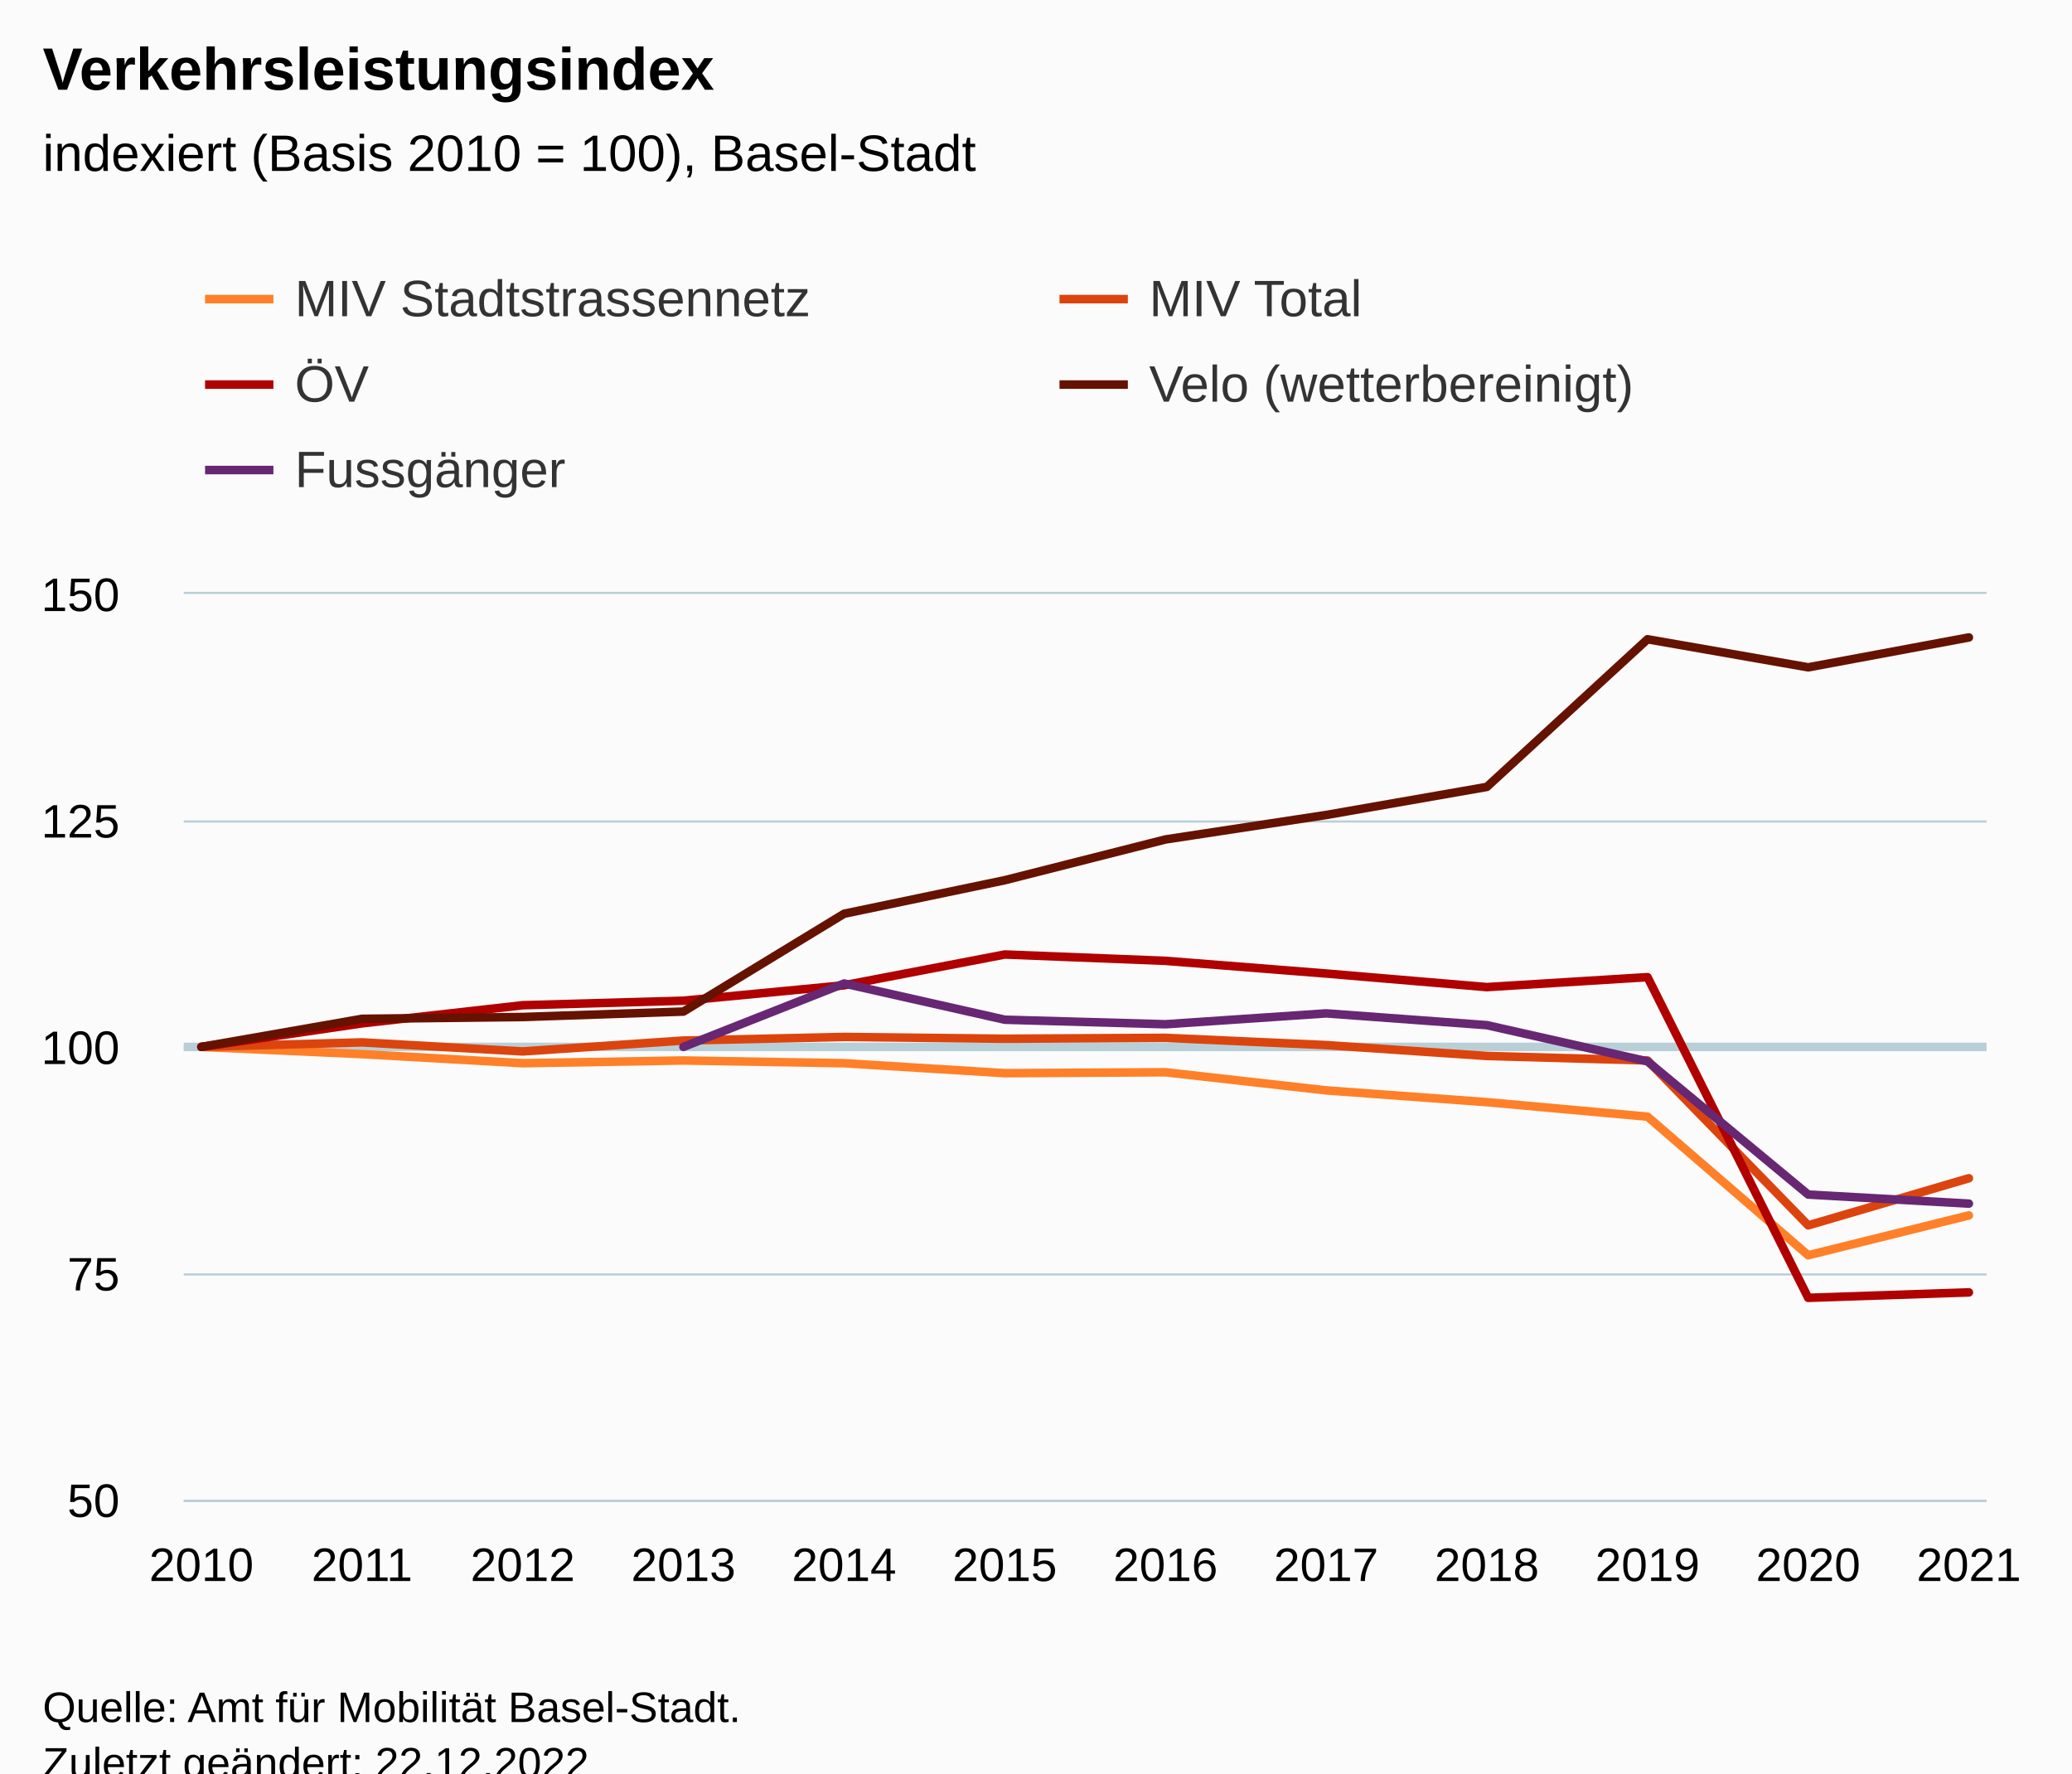
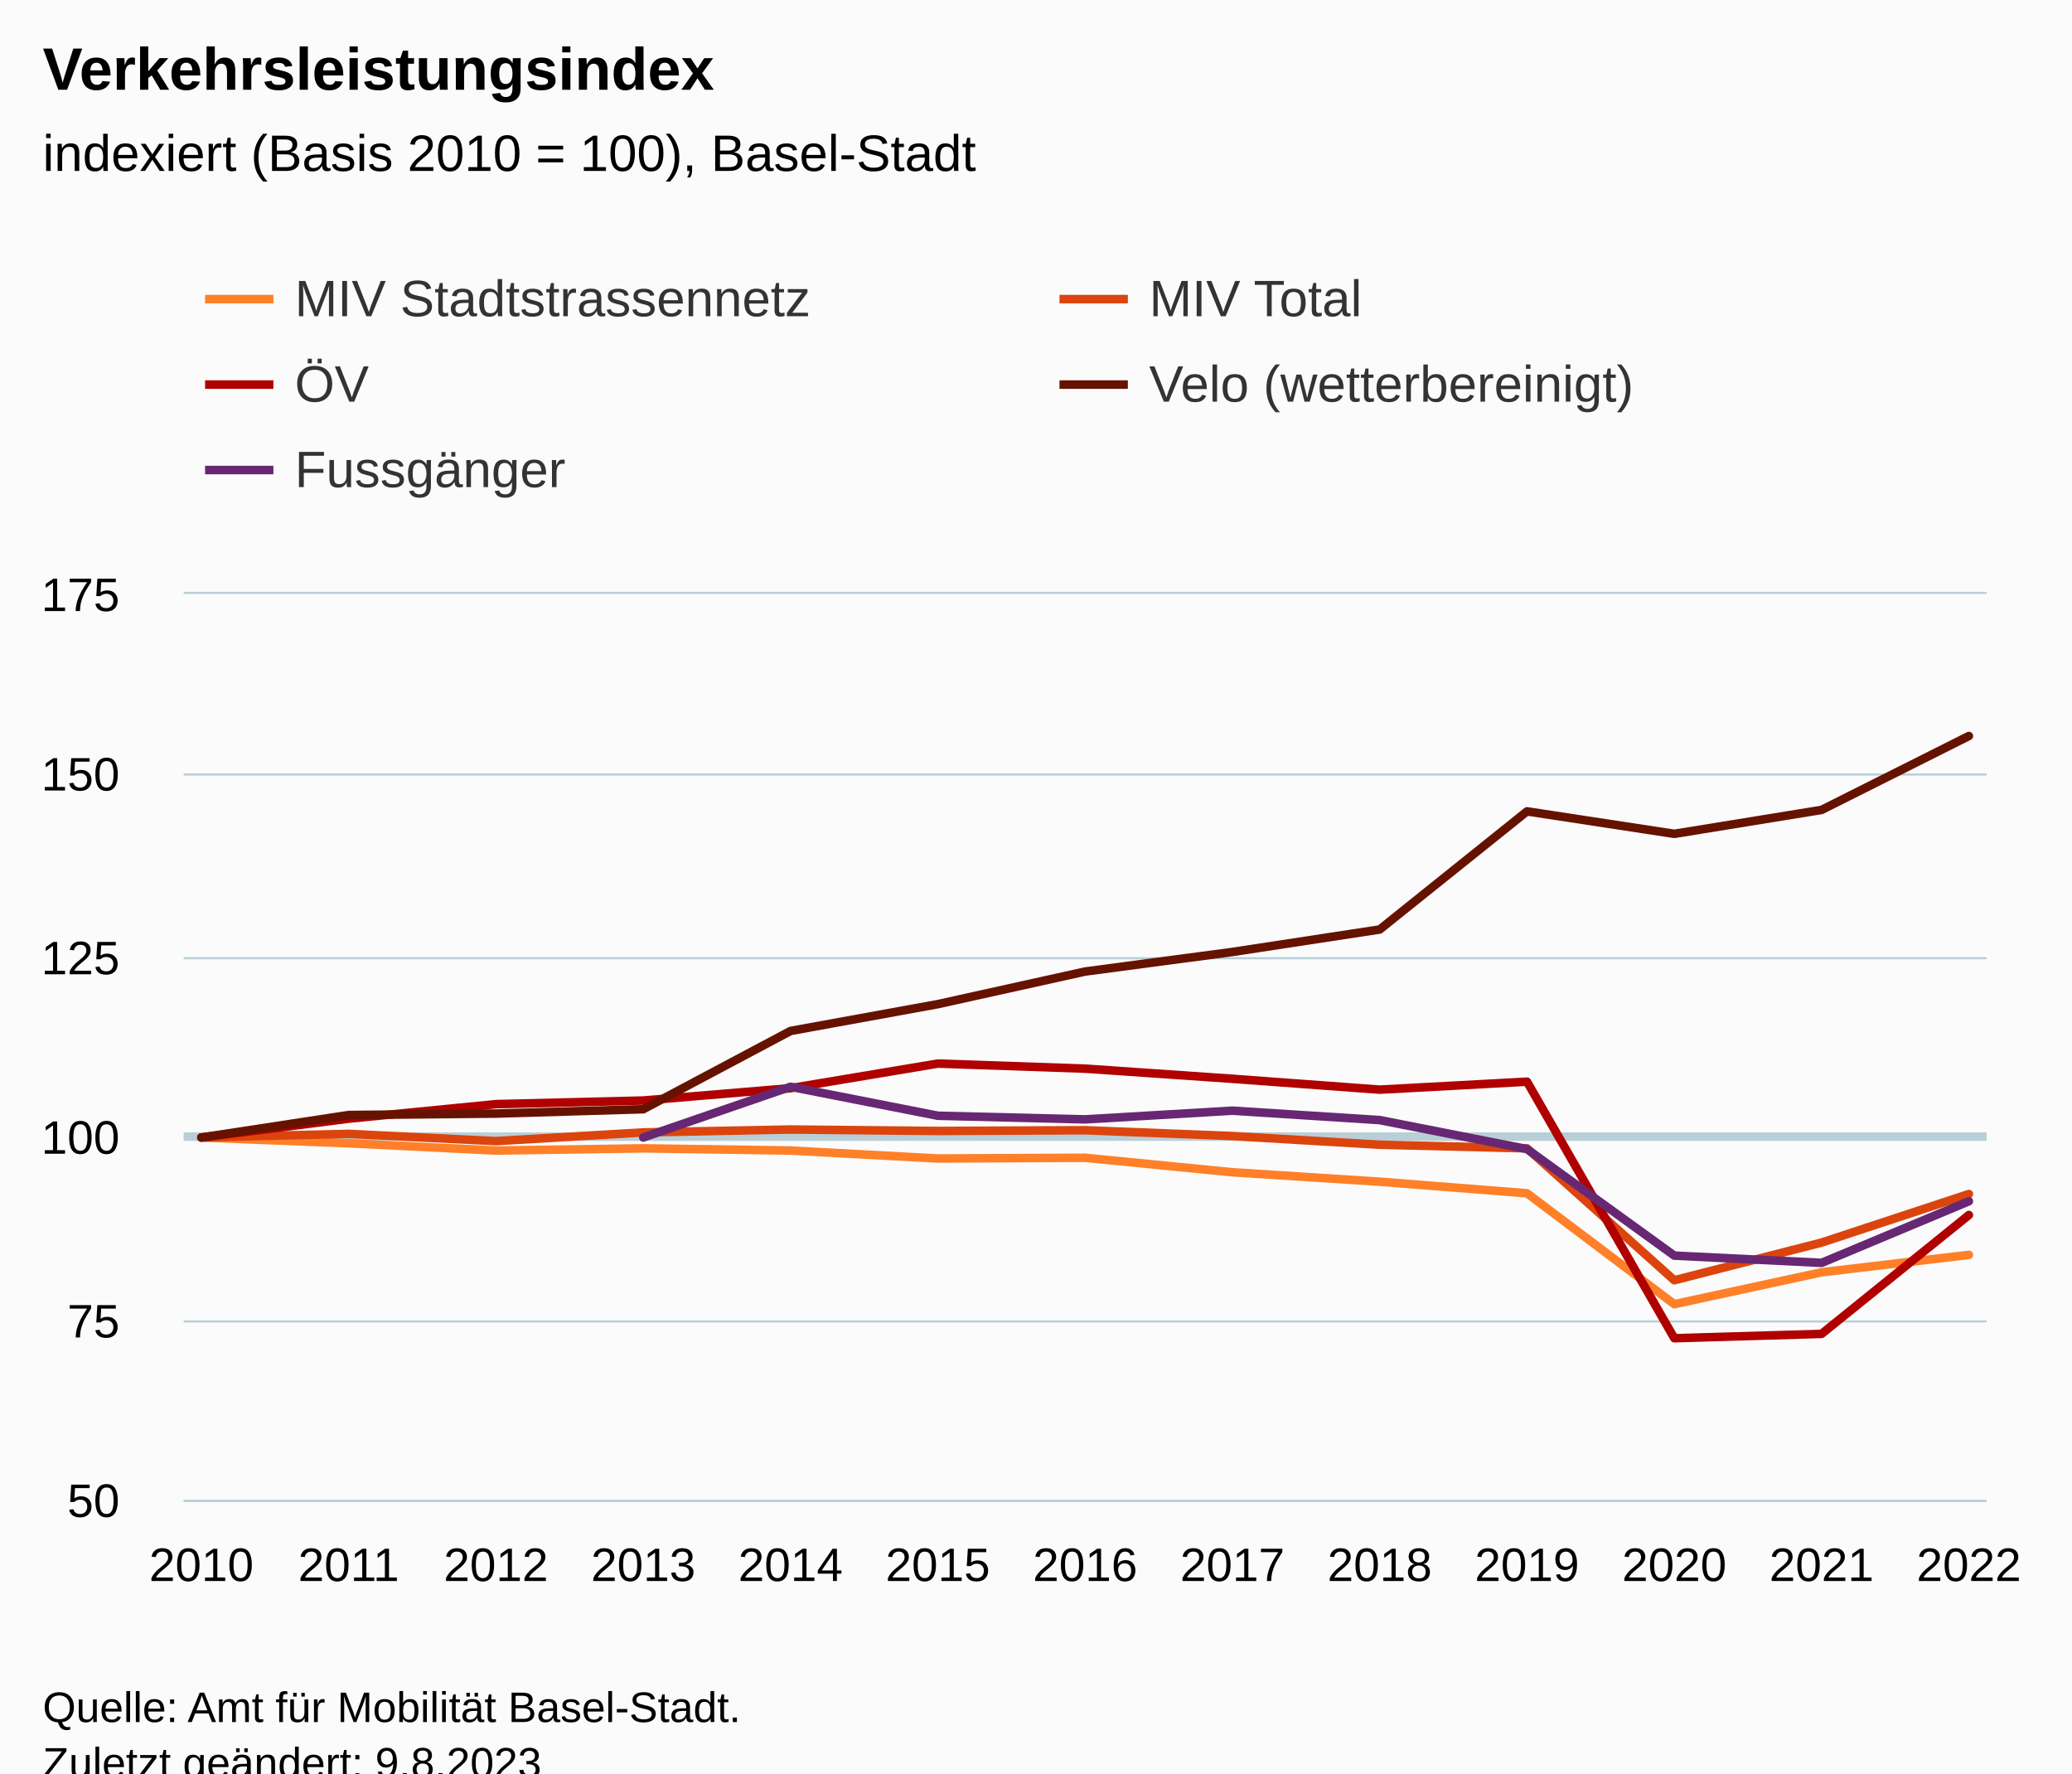
<svg xmlns="http://www.w3.org/2000/svg" version="1.1" class="highcharts-root" style="font-family:Arial;font-size:12px;" viewBox="0 0 485 415">
  <defs>
-     <clipPath id="highcharts-z6tb3lg-67-">
+     <clipPath id="highcharts-lntz9r2-72-">
      <rect x="0" y="0" width="422" height="212" fill="none" />
    </clipPath>
-     <clipPath id="highcharts-z6tb3lg-80-">
+     <clipPath id="highcharts-lntz9r2-86-">
      <rect x="0" y="0" width="422" height="212" fill="none" />
    </clipPath>
-     <clipPath id="highcharts-z6tb3lg-129-">
+     <clipPath id="highcharts-lntz9r2-139-">
      <rect x="43" y="139" width="422" height="212" fill="none" />
    </clipPath>
  </defs>
  <rect fill="#fbfbfb" class="highcharts-background" x="0" y="0" width="485" height="428" rx="0" ry="0" />
  <rect fill="none" class="highcharts-plot-background" x="43" y="139" width="422" height="212" />
  <g class="highcharts-pane-group" data-z-index="0" />
  <g class="highcharts-plot-lines-0" data-z-index="0">
-     <path fill="none" class="highcharts-plot-line " stroke="#B9CFD7" stroke-width="2" d="M 43 245 L 465 245" />
+     <path fill="none" class="highcharts-plot-line " stroke="#B9CFD7" stroke-width="2" d="M 43 266 L 465 266" />
  </g>
  <g class="highcharts-grid highcharts-xaxis-grid" data-z-index="1">
    <path fill="none" data-z-index="1" class="highcharts-grid-line" d="M 46.5 139 L 46.5 351" opacity="1" />
-     <path fill="none" data-z-index="1" class="highcharts-grid-line" d="M 84.5 139 L 84.5 351" opacity="1" />
-     <path fill="none" data-z-index="1" class="highcharts-grid-line" d="M 121.5 139 L 121.5 351" opacity="1" />
-     <path fill="none" data-z-index="1" class="highcharts-grid-line" d="M 159.5 139 L 159.5 351" opacity="1" />
-     <path fill="none" data-z-index="1" class="highcharts-grid-line" d="M 197.5 139 L 197.5 351" opacity="1" />
-     <path fill="none" data-z-index="1" class="highcharts-grid-line" d="M 234.5 139 L 234.5 351" opacity="1" />
-     <path fill="none" data-z-index="1" class="highcharts-grid-line" d="M 272.5 139 L 272.5 351" opacity="1" />
-     <path fill="none" data-z-index="1" class="highcharts-grid-line" d="M 309.5 139 L 309.5 351" opacity="1" />
-     <path fill="none" data-z-index="1" class="highcharts-grid-line" d="M 347.5 139 L 347.5 351" opacity="1" />
-     <path fill="none" data-z-index="1" class="highcharts-grid-line" d="M 385.5 139 L 385.5 351" opacity="1" />
-     <path fill="none" data-z-index="1" class="highcharts-grid-line" d="M 422.5 139 L 422.5 351" opacity="1" />
+     <path fill="none" data-z-index="1" class="highcharts-grid-line" d="M 81.5 139 L 81.5 351" opacity="1" />
+     <path fill="none" data-z-index="1" class="highcharts-grid-line" d="M 115.5 139 L 115.5 351" opacity="1" />
+     <path fill="none" data-z-index="1" class="highcharts-grid-line" d="M 150.5 139 L 150.5 351" opacity="1" />
+     <path fill="none" data-z-index="1" class="highcharts-grid-line" d="M 184.5 139 L 184.5 351" opacity="1" />
+     <path fill="none" data-z-index="1" class="highcharts-grid-line" d="M 219.5 139 L 219.5 351" opacity="1" />
+     <path fill="none" data-z-index="1" class="highcharts-grid-line" d="M 253.5 139 L 253.5 351" opacity="1" />
+     <path fill="none" data-z-index="1" class="highcharts-grid-line" d="M 287.5 139 L 287.5 351" opacity="1" />
+     <path fill="none" data-z-index="1" class="highcharts-grid-line" d="M 322.5 139 L 322.5 351" opacity="1" />
+     <path fill="none" data-z-index="1" class="highcharts-grid-line" d="M 356.5 139 L 356.5 351" opacity="1" />
+     <path fill="none" data-z-index="1" class="highcharts-grid-line" d="M 391.5 139 L 391.5 351" opacity="1" />
+     <path fill="none" data-z-index="1" class="highcharts-grid-line" d="M 425.5 139 L 425.5 351" opacity="1" />
    <path fill="none" data-z-index="1" class="highcharts-grid-line" d="M 460.5 139 L 460.5 351" opacity="1" />
  </g>
  <g class="highcharts-grid highcharts-yaxis-grid" data-z-index="1">
    <path fill="none" stroke="#B9CFD7" stroke-width="0.5" data-z-index="1" class="highcharts-grid-line" d="M 43 351.25 L 465 351.25" opacity="1" />
-     <path fill="none" stroke="#B9CFD7" stroke-width="0.5" data-z-index="1" class="highcharts-grid-line" d="M 43 298.25 L 465 298.25" opacity="1" />
-     <path fill="none" stroke="#B9CFD7" stroke-width="0.5" data-z-index="1" class="highcharts-grid-line" d="M 43 245.25 L 465 245.25" opacity="1" />
-     <path fill="none" stroke="#B9CFD7" stroke-width="0.5" data-z-index="1" class="highcharts-grid-line" d="M 43 192.25 L 465 192.25" opacity="1" />
+     <path fill="none" stroke="#B9CFD7" stroke-width="0.5" data-z-index="1" class="highcharts-grid-line" d="M 43 309.25 L 465 309.25" opacity="1" />
+     <path fill="none" stroke="#B9CFD7" stroke-width="0.5" data-z-index="1" class="highcharts-grid-line" d="M 43 266.25 L 465 266.25" opacity="1" />
+     <path fill="none" stroke="#B9CFD7" stroke-width="0.5" data-z-index="1" class="highcharts-grid-line" d="M 43 224.25 L 465 224.25" opacity="1" />
+     <path fill="none" stroke="#B9CFD7" stroke-width="0.5" data-z-index="1" class="highcharts-grid-line" d="M 43 181.25 L 465 181.25" opacity="1" />
    <path fill="none" stroke="#B9CFD7" stroke-width="0.5" data-z-index="1" class="highcharts-grid-line" d="M 43 138.75 L 465 138.75" opacity="1" />
  </g>
  <rect fill="none" class="highcharts-plot-border" data-z-index="1" x="43" y="139" width="422" height="212" />
  <g class="highcharts-axis highcharts-xaxis" data-z-index="2">
    <path fill="none" class="highcharts-axis-line" stroke="#B9CFD7" stroke-width="0.5" data-z-index="7" d="M 43 351.25 L 465 351.25" />
  </g>
  <g class="highcharts-axis highcharts-yaxis" data-z-index="2">
    <path fill="none" class="highcharts-axis-line" data-z-index="7" d="M 43 139 L 43 351" />
  </g>
  <g class="highcharts-series-group" data-z-index="3">
-     <g class="highcharts-series highcharts-series-0 highcharts-line-series" data-z-index="0.1" opacity="1" transform="translate(43,139) scale(1 1)" clip-path="url(#highcharts-z6tb3lg-80-)">
-       <path fill="none" d="M 4.137 106 L 41.749 107.696 L 79.36 109.816 L 116.971 109.18 L 154.583 109.816 L 192.194 112.148 L 229.806 111.936 L 267.417 116.176 L 305.029 118.932 L 342.64 122.324 L 380.251 154.76 L 417.863 145.432" class="highcharts-graph" data-z-index="1" stroke="#ff8028" stroke-width="2" stroke-linejoin="round" stroke-linecap="round" />
+     <g class="highcharts-series highcharts-series-0 highcharts-line-series" data-z-index="0.1" opacity="1" transform="translate(43,139) scale(1 1)" clip-path="url(#highcharts-lntz9r2-86-)">
+       <path fill="none" d="M 4.137 127.2 L 38.614 128.557 L 73.092 130.253 L 107.569 129.744 L 142.046 130.253 L 176.523 132.118 L 211 131.949 L 245.477 135.341 L 279.954 137.546 L 314.431 140.259 L 348.908 166.208 L 383.386 158.746 L 417.863 154.675" class="highcharts-graph" data-z-index="1" stroke="#ff8028" stroke-width="2" stroke-linejoin="round" stroke-linecap="round" />
    </g>
    <g class="highcharts-markers highcharts-series-0 highcharts-line-series" data-z-index="0.1" opacity="1" transform="translate(43,139) scale(1 1)" clip-path="none" />
-     <g class="highcharts-series highcharts-series-1 highcharts-line-series" data-z-index="0.1" opacity="1" transform="translate(43,139) scale(1 1)" clip-path="url(#highcharts-z6tb3lg-80-)">
-       <path fill="none" d="M 4.137 106 L 41.749 104.94 L 79.36 107.06 L 116.971 104.516 L 154.583 103.668 L 192.194 104.092 L 229.806 103.88 L 267.417 105.576 L 305.029 108.12 L 342.64 109.18 L 380.251 147.764 L 417.863 136.74" class="highcharts-graph" data-z-index="1" stroke="#dc440e" stroke-width="2" stroke-linejoin="round" stroke-linecap="round" />
+     <g class="highcharts-series highcharts-series-1 highcharts-line-series" data-z-index="0.1" opacity="1" transform="translate(43,139) scale(1 1)" clip-path="url(#highcharts-lntz9r2-86-)">
+       <path fill="none" d="M 4.137 127.2 L 38.614 126.352 L 73.092 128.048 L 107.569 126.013 L 142.046 125.334 L 176.523 125.674 L 211 125.504 L 245.477 126.861 L 279.954 128.896 L 314.431 129.744 L 348.908 160.611 L 383.386 151.792 L 417.863 140.429" class="highcharts-graph" data-z-index="1" stroke="#dc440e" stroke-width="2" stroke-linejoin="round" stroke-linecap="round" />
    </g>
    <g class="highcharts-markers highcharts-series-1 highcharts-line-series" data-z-index="0.1" opacity="1" transform="translate(43,139) scale(1 1)" clip-path="none" />
-     <g class="highcharts-series highcharts-series-2 highcharts-line-series" data-z-index="0.1" opacity="1" transform="translate(43,139) scale(1 1)" clip-path="url(#highcharts-z6tb3lg-80-)">
-       <path fill="none" d="M 4.137 106 L 41.749 100.488 L 79.36 96.248 L 116.971 95.188 L 154.583 91.584 L 192.194 84.376 L 229.806 85.86 L 267.417 88.828 L 305.029 92.008 L 342.64 89.676 L 380.251 164.724 L 417.863 163.452" class="highcharts-graph" data-z-index="1" stroke="#b00000" stroke-width="2" stroke-linejoin="round" stroke-linecap="round" />
+     <g class="highcharts-series highcharts-series-2 highcharts-line-series" data-z-index="0.1" opacity="1" transform="translate(43,139) scale(1 1)" clip-path="url(#highcharts-lntz9r2-86-)">
+       <path fill="none" d="M 4.137 127.2 L 38.614 122.79 L 73.092 119.398 L 107.569 118.55 L 142.046 115.667 L 176.523 109.901 L 211 111.088 L 245.477 113.462 L 279.954 116.006 L 314.431 114.141 L 348.908 174.179 L 383.386 173.162 L 417.863 145.347" class="highcharts-graph" data-z-index="1" stroke="#b00000" stroke-width="2" stroke-linejoin="round" stroke-linecap="round" />
    </g>
    <g class="highcharts-markers highcharts-series-2 highcharts-line-series" data-z-index="0.1" opacity="1" transform="translate(43,139) scale(1 1)" clip-path="none" />
-     <g class="highcharts-series highcharts-series-3 highcharts-line-series" data-z-index="0.1" opacity="1" transform="translate(43,139) scale(1 1)" clip-path="url(#highcharts-z6tb3lg-80-)">
-       <path fill="none" d="M 4.137 106 L 41.749 99.428 L 79.36 99.004 L 116.971 97.732 L 154.583 74.836 L 192.194 66.992 L 229.806 57.452 L 267.417 51.728 L 305.029 45.156 L 342.64 10.6 L 380.251 17.172 L 417.863 10.176" class="highcharts-graph" data-z-index="1" stroke="#661200" stroke-width="2" stroke-linejoin="round" stroke-linecap="round" />
+     <g class="highcharts-series highcharts-series-3 highcharts-line-series" data-z-index="0.1" opacity="1" transform="translate(43,139) scale(1 1)" clip-path="url(#highcharts-lntz9r2-86-)">
+       <path fill="none" d="M 4.137 127.2 L 38.614 121.942 L 73.092 121.603 L 107.569 120.586 L 142.046 102.269 L 176.523 95.994 L 211 88.362 L 245.477 83.782 L 279.954 78.525 L 314.431 50.88 L 348.908 56.138 L 383.386 50.541 L 417.863 33.242" class="highcharts-graph" data-z-index="1" stroke="#661200" stroke-width="2" stroke-linejoin="round" stroke-linecap="round" />
    </g>
    <g class="highcharts-markers highcharts-series-3 highcharts-line-series" data-z-index="0.1" opacity="1" transform="translate(43,139) scale(1 1)" clip-path="none" />
-     <g class="highcharts-series highcharts-series-4 highcharts-line-series" data-z-index="0.1" opacity="1" transform="translate(43,139) scale(1 1)" clip-path="url(#highcharts-z6tb3lg-80-)">
-       <path fill="none" d="M 116.971 106 L 154.583 91.16 L 192.194 99.64 L 229.806 100.7 L 267.417 98.156 L 305.029 100.912 L 342.64 109.392 L 380.251 140.556 L 417.863 142.676" class="highcharts-graph" data-z-index="1" stroke="#672773" stroke-width="2" stroke-linejoin="round" stroke-linecap="round" />
+     <g class="highcharts-series highcharts-series-4 highcharts-line-series" data-z-index="0.1" opacity="1" transform="translate(43,139) scale(1 1)" clip-path="url(#highcharts-lntz9r2-86-)">
+       <path fill="none" d="M 107.569 127.2 L 142.046 115.328 L 176.523 122.112 L 211 122.96 L 245.477 120.925 L 279.954 123.13 L 314.431 129.914 L 348.908 154.845 L 383.386 156.541 L 417.863 142.125" class="highcharts-graph" data-z-index="1" stroke="#672773" stroke-width="2" stroke-linejoin="round" stroke-linecap="round" />
    </g>
    <g class="highcharts-markers highcharts-series-4 highcharts-line-series" data-z-index="0.1" opacity="1" transform="translate(43,139) scale(1 1)" clip-path="none" />
  </g>
  <text x="10" text-anchor="start" class="highcharts-title" data-z-index="4" style="color:#000000;font-size:14px;font-weight:bold;fill:#000000;" y="21">
    <tspan>Verkehrsleistungsindex</tspan>
  </text>
  <text x="10" text-anchor="start" class="highcharts-subtitle" data-z-index="4" style="color:#000000;font-size:12px;font-weight:normal;fill:#000000;" y="40">
    <tspan>indexiert (Basis 2010 = 100), Basel-Stadt</tspan>
  </text>
  <text x="10" text-anchor="start" class="highcharts-caption" data-z-index="4" style="color:#666666;fill:#666666;" y="385" />
  <g class="highcharts-legend" data-z-index="7" transform="translate(40,56)">
    <rect fill="none" class="highcharts-legend-box" rx="0" ry="0" x="0" y="0" width="396" height="71" visibility="visible" />
    <g data-z-index="1">
      <g>
        <g class="highcharts-legend-item highcharts-line-series highcharts-color-undefined highcharts-series-0" data-z-index="1" transform="translate(8,3)">
          <path fill="none" d="M 0 11 L 16 11" class="highcharts-graph" stroke="#ff8028" stroke-width="2" />
          <text x="21" style="color:#333333;cursor:pointer;font-size:12px;font-weight:normal;fill:#333333;" text-anchor="start" data-z-index="2" y="15">
            <tspan>MIV Stadtstrassennetz</tspan>
          </text>
        </g>
        <g class="highcharts-legend-item highcharts-line-series highcharts-color-undefined highcharts-series-1" data-z-index="1" transform="translate(208,3)">
          <path fill="none" d="M 0 11 L 16 11" class="highcharts-graph" stroke="#dc440e" stroke-width="2" />
          <text x="21" y="15" style="color:#333333;cursor:pointer;font-size:12px;font-weight:normal;fill:#333333;" text-anchor="start" data-z-index="2">
            <tspan>MIV Total</tspan>
          </text>
        </g>
        <g class="highcharts-legend-item highcharts-line-series highcharts-color-undefined highcharts-series-2" data-z-index="1" transform="translate(8,23)">
          <path fill="none" d="M 0 11 L 16 11" class="highcharts-graph" stroke="#b00000" stroke-width="2" />
          <text x="21" y="15" style="color:#333333;cursor:pointer;font-size:12px;font-weight:normal;fill:#333333;" text-anchor="start" data-z-index="2">
            <tspan>ÖV</tspan>
          </text>
        </g>
        <g class="highcharts-legend-item highcharts-line-series highcharts-color-undefined highcharts-series-3" data-z-index="1" transform="translate(208,23)">
          <path fill="none" d="M 0 11 L 16 11" class="highcharts-graph" stroke="#661200" stroke-width="2" />
          <text x="21" y="15" style="color:#333333;cursor:pointer;font-size:12px;font-weight:normal;fill:#333333;" text-anchor="start" data-z-index="2">
            <tspan>Velo (wetterbereinigt)</tspan>
          </text>
        </g>
        <g class="highcharts-legend-item highcharts-line-series highcharts-color-undefined highcharts-series-4" data-z-index="1" transform="translate(8,43)">
          <path fill="none" d="M 0 11 L 16 11" class="highcharts-graph" stroke="#672773" stroke-width="2" />
          <text x="21" y="15" style="color:#333333;cursor:pointer;font-size:12px;font-weight:normal;fill:#333333;" text-anchor="start" data-z-index="2">
            <tspan>Fussgänger</tspan>
          </text>
        </g>
      </g>
    </g>
  </g>
  <g class="highcharts-axis-labels highcharts-xaxis-labels" data-z-index="7">
    <text x="47.137" style="color:#000000;cursor:default;font-size:11px;fill:#000000;" text-anchor="middle" transform="translate(0,0)" y="370" opacity="1">2010</text>
-     <text x="84.749" style="color:#000000;cursor:default;font-size:11px;fill:#000000;" text-anchor="middle" transform="translate(0,0)" y="370" opacity="1">2011</text>
-     <text x="122.36" style="color:#000000;cursor:default;font-size:11px;fill:#000000;" text-anchor="middle" transform="translate(0,0)" y="370" opacity="1">2012</text>
-     <text x="159.971" style="color:#000000;cursor:default;font-size:11px;fill:#000000;" text-anchor="middle" transform="translate(0,0)" y="370" opacity="1">2013</text>
-     <text x="197.583" style="color:#000000;cursor:default;font-size:11px;fill:#000000;" text-anchor="middle" transform="translate(0,0)" y="370" opacity="1">2014</text>
-     <text x="235.194" style="color:#000000;cursor:default;font-size:11px;fill:#000000;" text-anchor="middle" transform="translate(0,0)" y="370" opacity="1">2015</text>
-     <text x="272.806" style="color:#000000;cursor:default;font-size:11px;fill:#000000;" text-anchor="middle" transform="translate(0,0)" y="370" opacity="1">2016</text>
-     <text x="310.417" style="color:#000000;cursor:default;font-size:11px;fill:#000000;" text-anchor="middle" transform="translate(0,0)" y="370" opacity="1">2017</text>
-     <text x="348.029" style="color:#000000;cursor:default;font-size:11px;fill:#000000;" text-anchor="middle" transform="translate(0,0)" y="370" opacity="1">2018</text>
-     <text x="385.64" style="color:#000000;cursor:default;font-size:11px;fill:#000000;" text-anchor="middle" transform="translate(0,0)" y="370" opacity="1">2019</text>
-     <text x="423.251" style="color:#000000;cursor:default;font-size:11px;fill:#000000;" text-anchor="middle" transform="translate(0,0)" y="370" opacity="1">2020</text>
-     <text x="460.863" style="color:#000000;cursor:default;font-size:11px;fill:#000000;" text-anchor="middle" transform="translate(0,0)" y="370" opacity="1">2021</text>
+     <text x="81.614" style="color:#000000;cursor:default;font-size:11px;fill:#000000;" text-anchor="middle" transform="translate(0,0)" y="370" opacity="1">2011</text>
+     <text x="116.092" style="color:#000000;cursor:default;font-size:11px;fill:#000000;" text-anchor="middle" transform="translate(0,0)" y="370" opacity="1">2012</text>
+     <text x="150.569" style="color:#000000;cursor:default;font-size:11px;fill:#000000;" text-anchor="middle" transform="translate(0,0)" y="370" opacity="1">2013</text>
+     <text x="185.046" style="color:#000000;cursor:default;font-size:11px;fill:#000000;" text-anchor="middle" transform="translate(0,0)" y="370" opacity="1">2014</text>
+     <text x="219.523" style="color:#000000;cursor:default;font-size:11px;fill:#000000;" text-anchor="middle" transform="translate(0,0)" y="370" opacity="1">2015</text>
+     <text x="254" style="color:#000000;cursor:default;font-size:11px;fill:#000000;" text-anchor="middle" transform="translate(0,0)" y="370" opacity="1">2016</text>
+     <text x="288.477" style="color:#000000;cursor:default;font-size:11px;fill:#000000;" text-anchor="middle" transform="translate(0,0)" y="370" opacity="1">2017</text>
+     <text x="322.954" style="color:#000000;cursor:default;font-size:11px;fill:#000000;" text-anchor="middle" transform="translate(0,0)" y="370" opacity="1">2018</text>
+     <text x="357.431" style="color:#000000;cursor:default;font-size:11px;fill:#000000;" text-anchor="middle" transform="translate(0,0)" y="370" opacity="1">2019</text>
+     <text x="391.908" style="color:#000000;cursor:default;font-size:11px;fill:#000000;" text-anchor="middle" transform="translate(0,0)" y="370" opacity="1">2020</text>
+     <text x="426.386" style="color:#000000;cursor:default;font-size:11px;fill:#000000;" text-anchor="middle" transform="translate(0,0)" y="370" opacity="1">2021</text>
+     <text x="460.863" style="color:#000000;cursor:default;font-size:11px;fill:#000000;" text-anchor="middle" transform="translate(0,0)" y="370" opacity="1">2022</text>
  </g>
  <g class="highcharts-axis-labels highcharts-yaxis-labels" data-z-index="7">
    <text x="28" style="color:#000000;cursor:default;font-size:11px;fill:#000000;" text-anchor="end" transform="translate(0,0)" y="355" opacity="1">50</text>
-     <text x="28" style="color:#000000;cursor:default;font-size:11px;fill:#000000;" text-anchor="end" transform="translate(0,0)" y="302" opacity="1">75</text>
-     <text x="28" style="color:#000000;cursor:default;font-size:11px;fill:#000000;" text-anchor="end" transform="translate(0,0)" y="249" opacity="1">100</text>
-     <text x="28" style="color:#000000;cursor:default;font-size:11px;fill:#000000;" text-anchor="end" transform="translate(0,0)" y="196" opacity="1">125</text>
-     <text x="28" style="color:#000000;cursor:default;font-size:11px;fill:#000000;" text-anchor="end" transform="translate(0,0)" y="143" opacity="1">150</text>
+     <text x="28" style="color:#000000;cursor:default;font-size:11px;fill:#000000;" text-anchor="end" transform="translate(0,0)" y="313" opacity="1">75</text>
+     <text x="28" style="color:#000000;cursor:default;font-size:11px;fill:#000000;" text-anchor="end" transform="translate(0,0)" y="270" opacity="1">100</text>
+     <text x="28" style="color:#000000;cursor:default;font-size:11px;fill:#000000;" text-anchor="end" transform="translate(0,0)" y="228" opacity="1">125</text>
+     <text x="28" style="color:#000000;cursor:default;font-size:11px;fill:#000000;" text-anchor="end" transform="translate(0,0)" y="185" opacity="1">150</text>
+     <text x="28" style="color:#000000;cursor:default;font-size:11px;fill:#000000;" text-anchor="end" transform="translate(0,0)" y="143" opacity="1">175</text>
  </g>
  <text x="10" class="highcharts-credits" text-anchor="start" data-z-index="8" style="cursor:default;color:#000000;font-size:10px;fill:#000000;" y="403">
    <tspan>Quelle: Amt für Mobilität Basel-Stadt.</tspan>
-     <tspan x="10" dy="13">Zuletzt geändert: 22.12.2022</tspan>
+     <tspan x="10" dy="13">Zuletzt geändert: 9.8.2023</tspan>
  </text>
-   <g class="highcharts-control-points" data-z-index="99" clip-path="url(#highcharts-z6tb3lg-129-)" />
+   <g class="highcharts-control-points" data-z-index="99" clip-path="url(#highcharts-lntz9r2-139-)" />
</svg>
